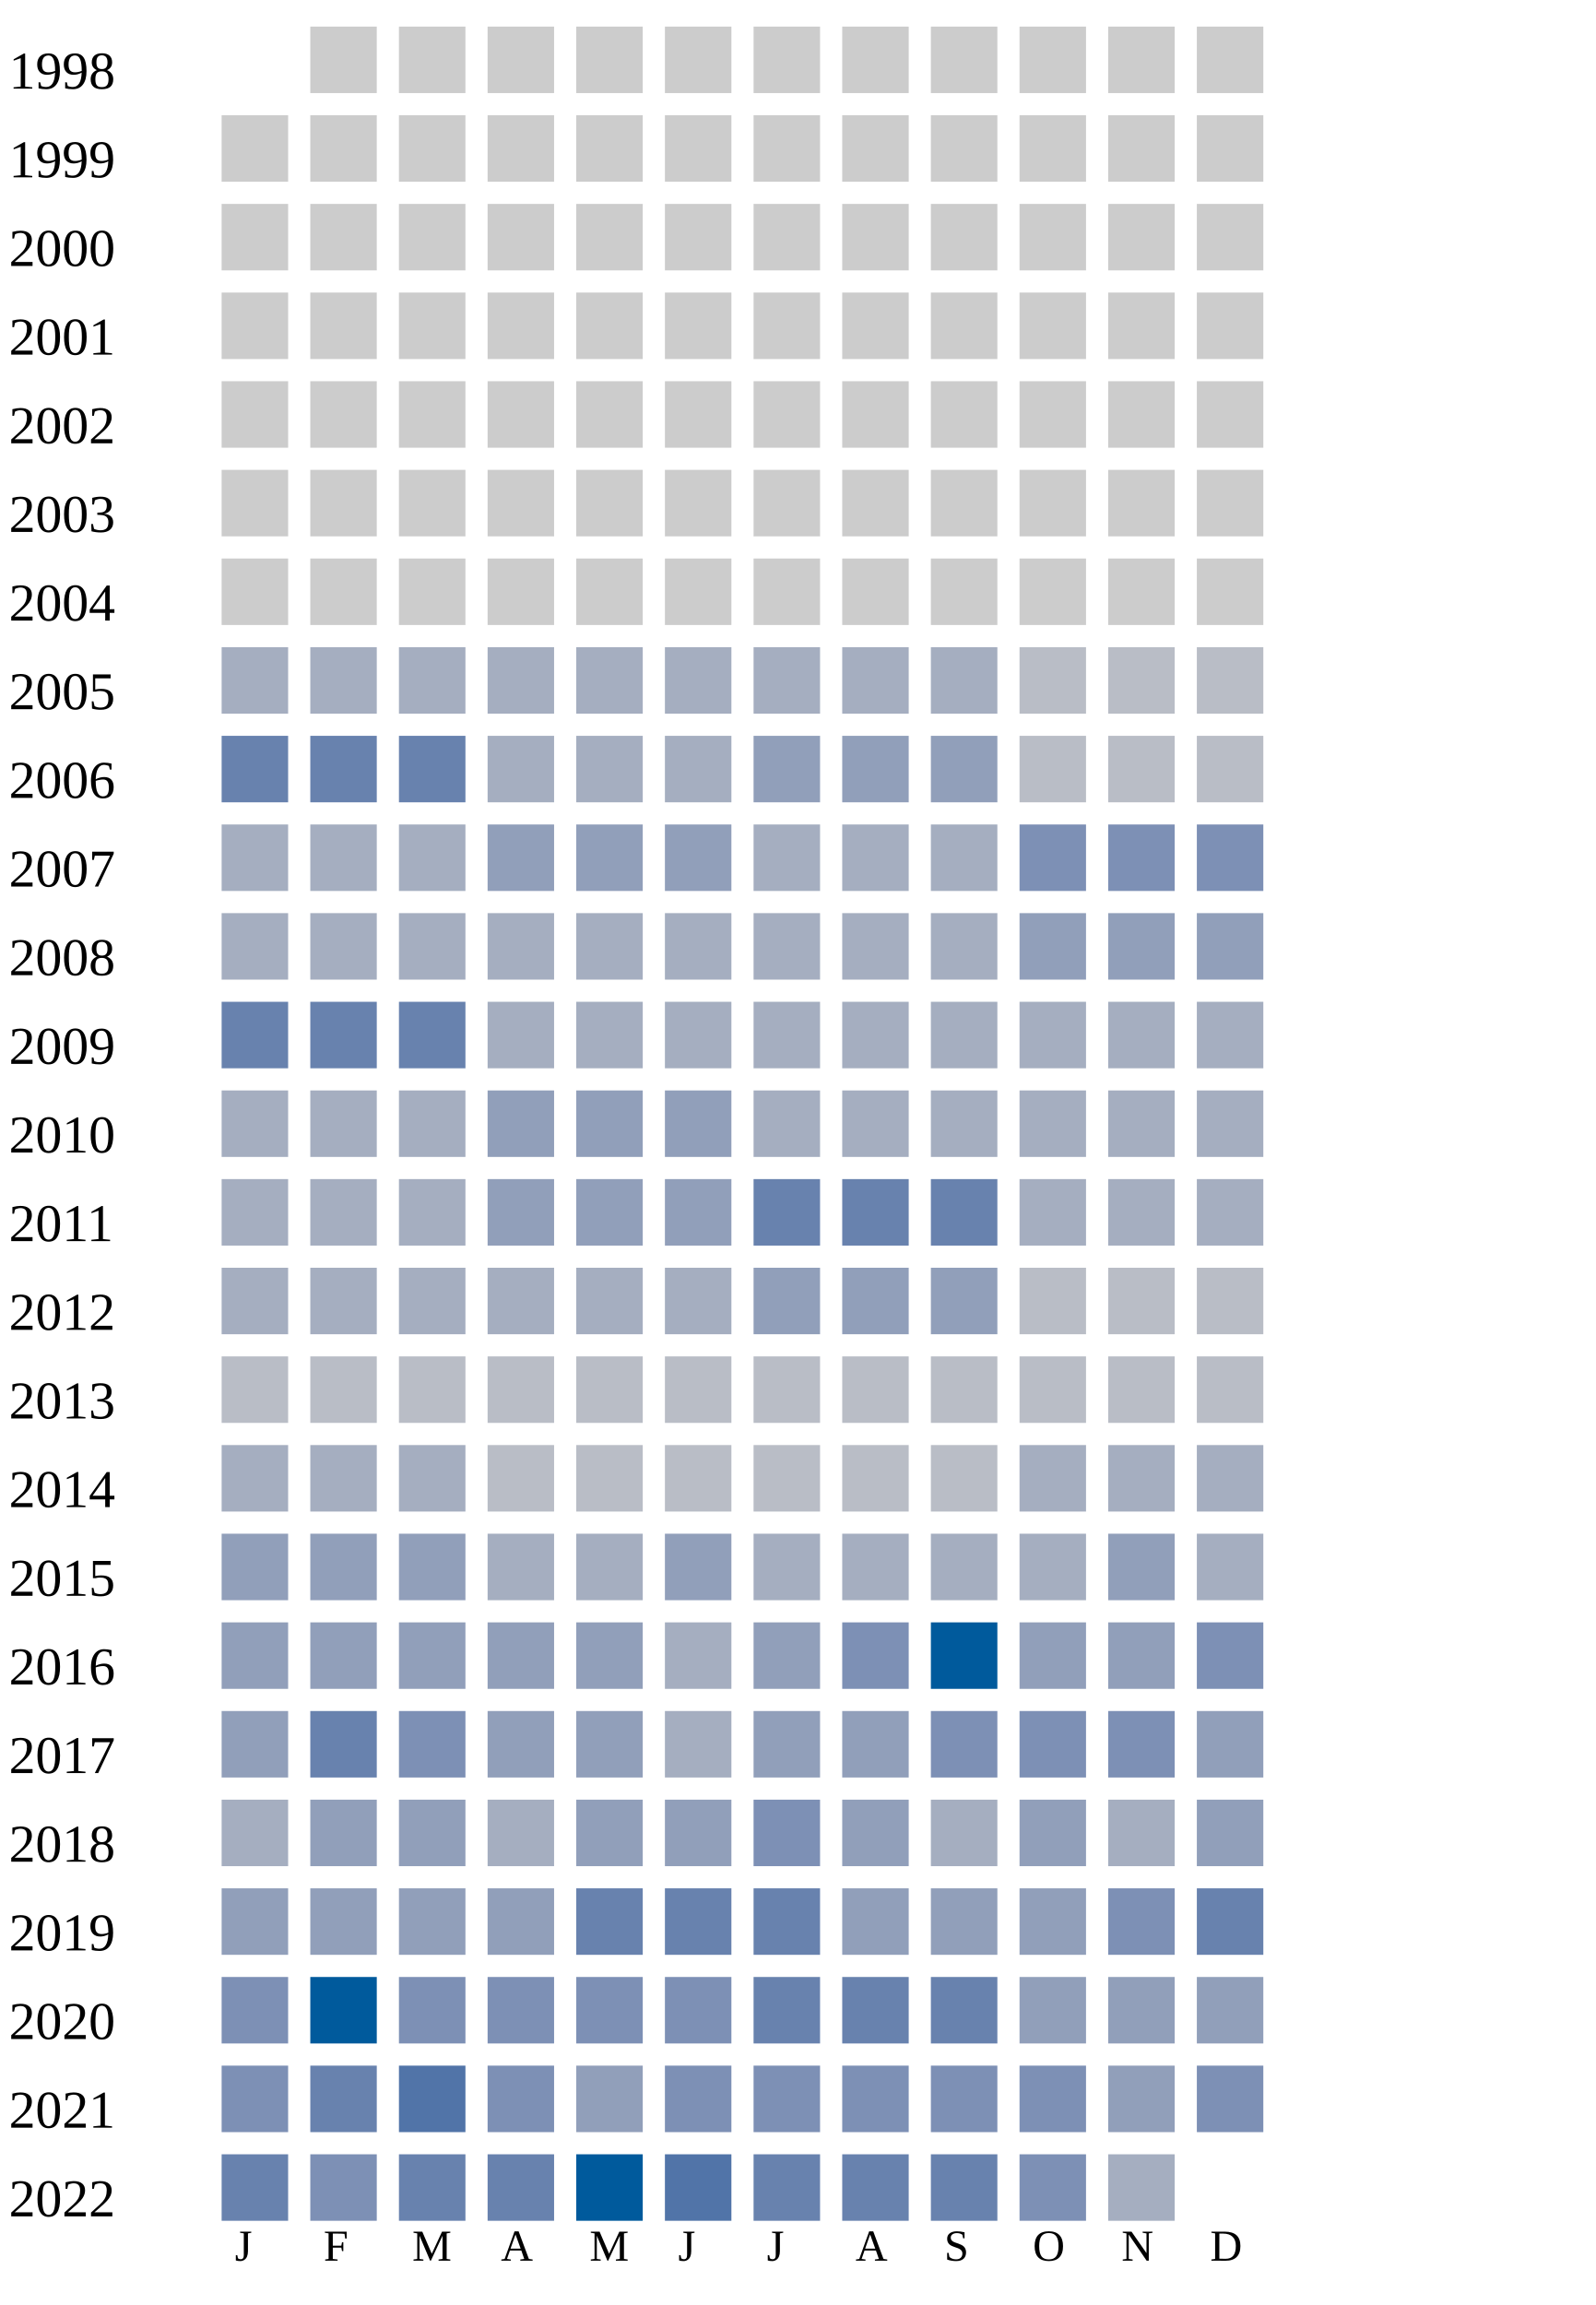
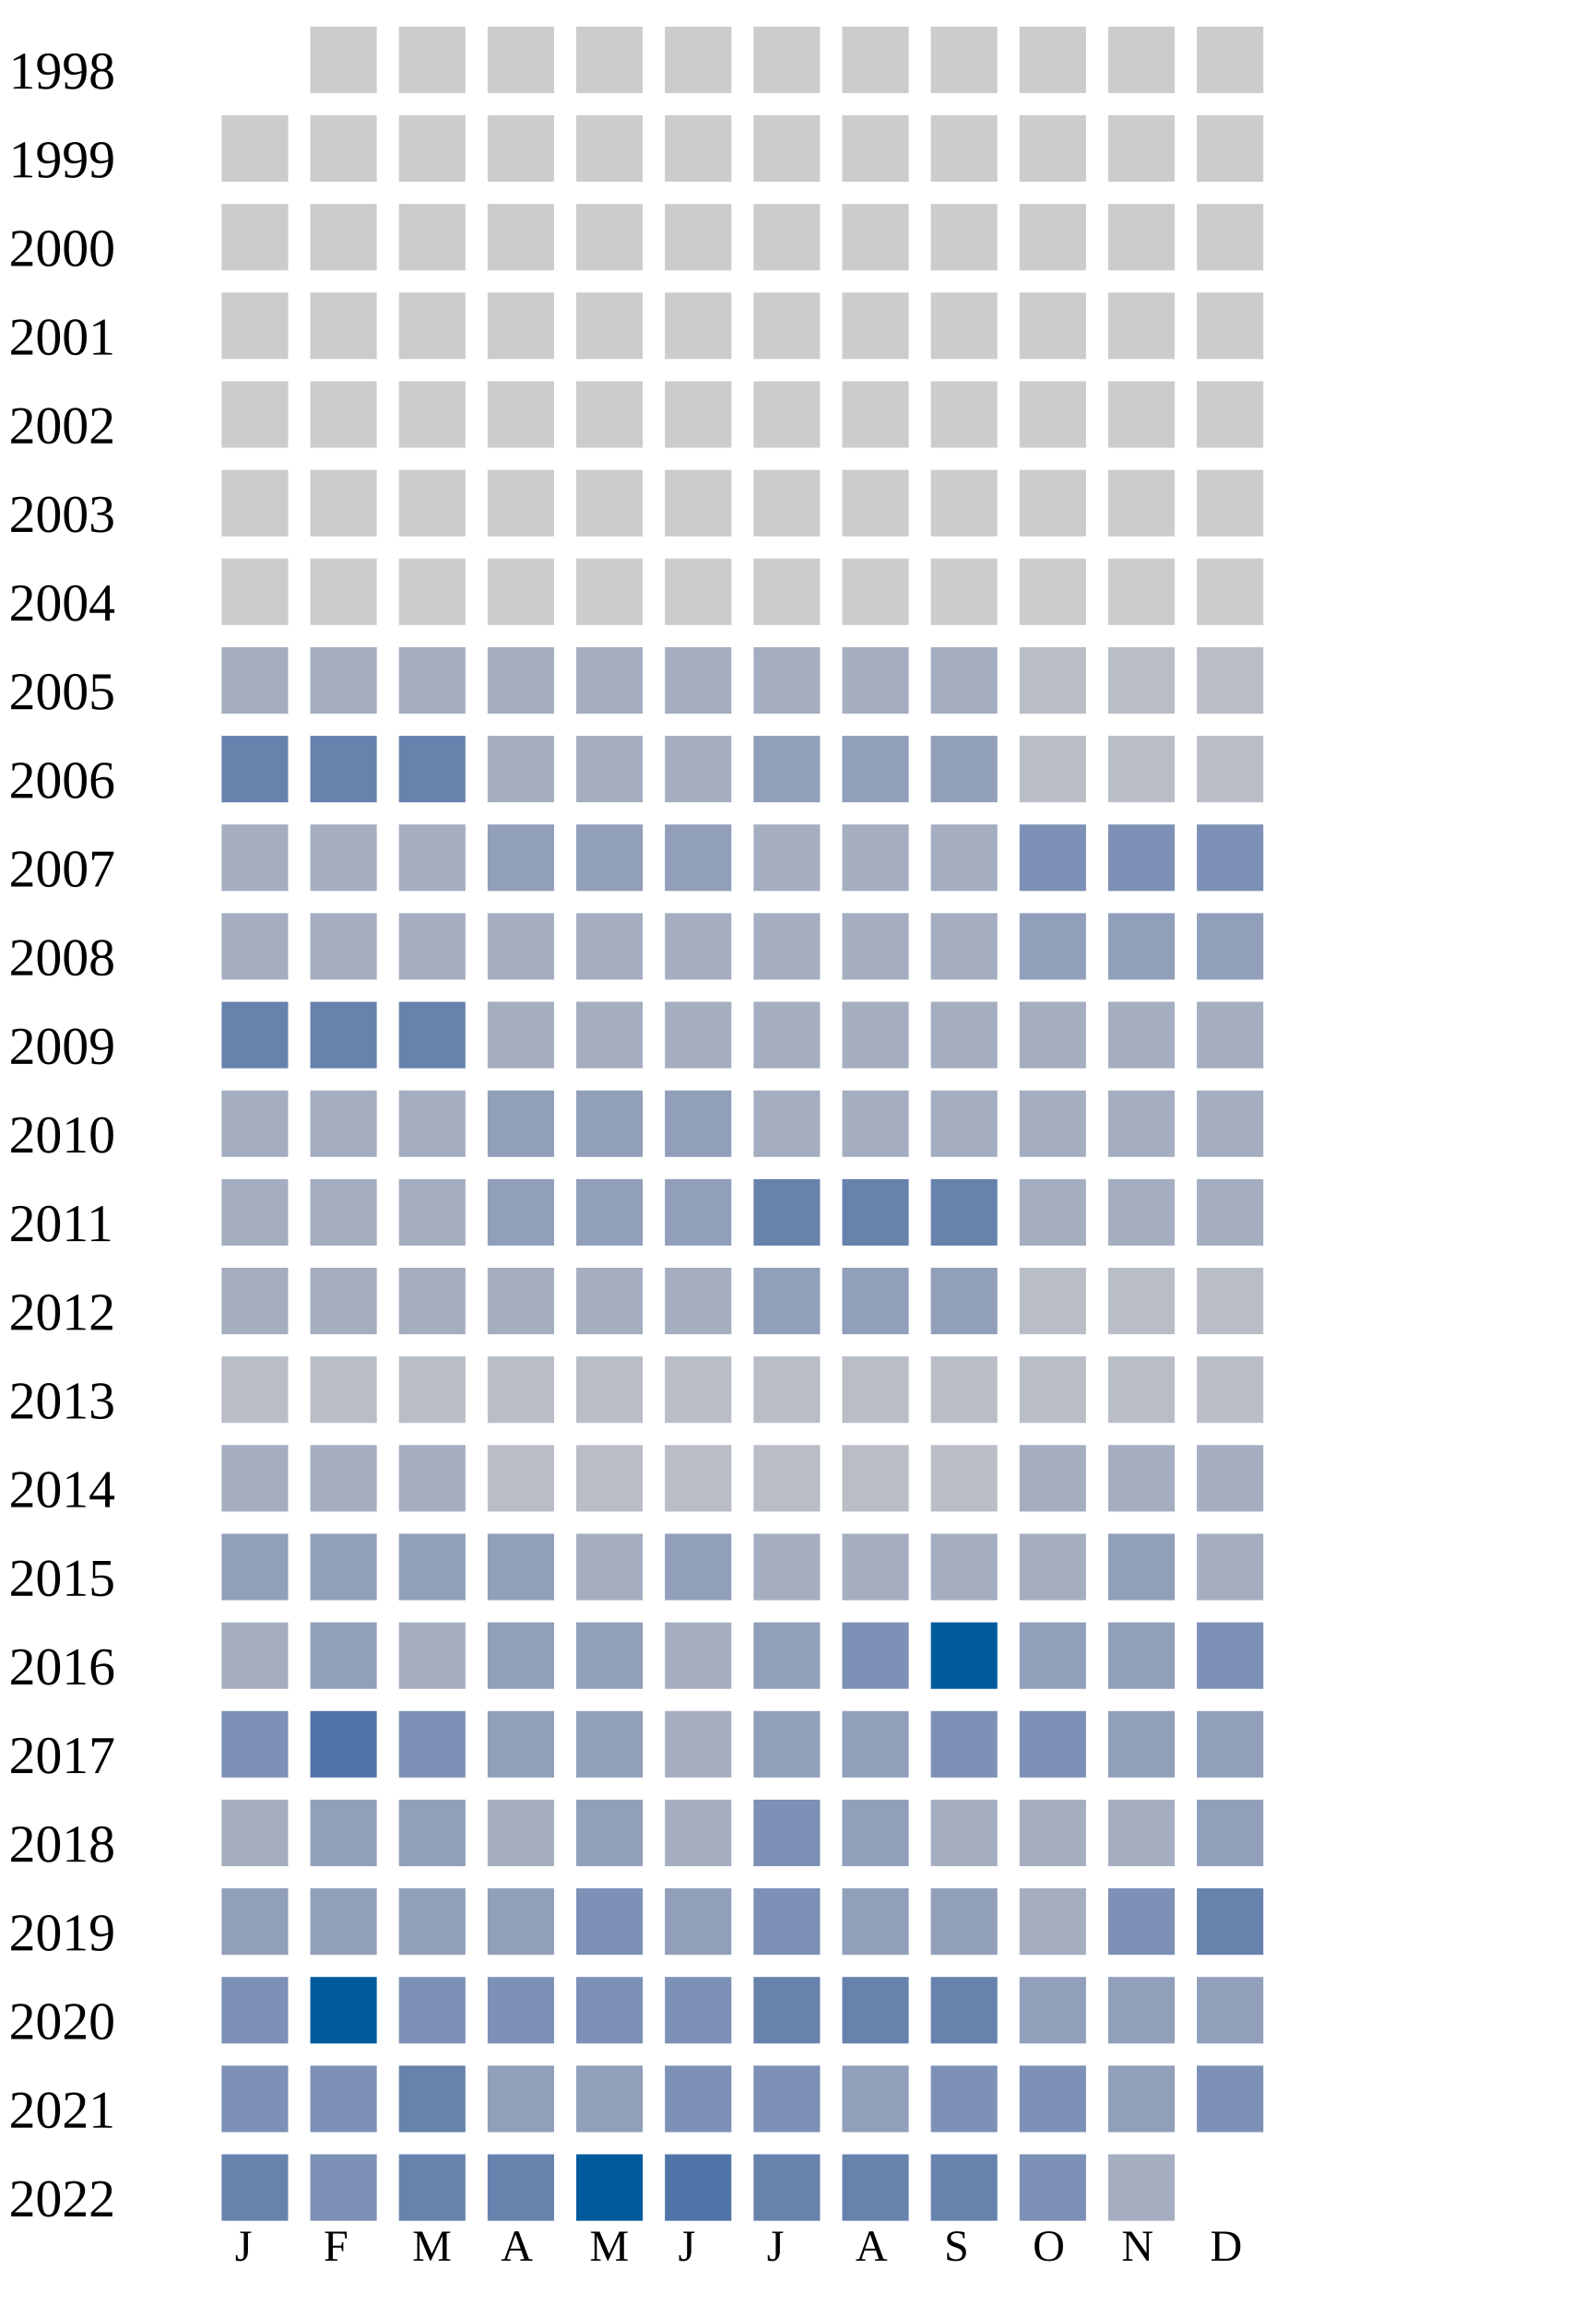
<svg xmlns="http://www.w3.org/2000/svg" width="360" height="520">
  <g transform="translate(0 0)">
    <text x="2" y="20">1998</text>
    <rect x="70" y="6" width="15" height="15" fill="#cccccc" />
    <rect x="90" y="6" width="15" height="15" fill="#cccccc" />
    <rect x="110" y="6" width="15" height="15" fill="#cccccc" />
    <rect x="130" y="6" width="15" height="15" fill="#cccccc" />
    <rect x="150" y="6" width="15" height="15" fill="#cccccc" />
    <rect x="170" y="6" width="15" height="15" fill="#cccccc" />
    <rect x="190" y="6" width="15" height="15" fill="#cccccc" />
    <rect x="210" y="6" width="15" height="15" fill="#cccccc" />
    <rect x="230" y="6" width="15" height="15" fill="#cccccc" />
    <rect x="250" y="6" width="15" height="15" fill="#cccccc" />
    <rect x="270" y="6" width="15" height="15" fill="#cccccc" />
  </g>
  <g transform="translate(0 20)">
    <text x="2" y="20">1999</text>
    <rect x="50" y="6" width="15" height="15" fill="#cccccc" />
    <rect x="70" y="6" width="15" height="15" fill="#cccccc" />
    <rect x="90" y="6" width="15" height="15" fill="#cccccc" />
    <rect x="110" y="6" width="15" height="15" fill="#cccccc" />
    <rect x="130" y="6" width="15" height="15" fill="#cccccc" />
    <rect x="150" y="6" width="15" height="15" fill="#cccccc" />
    <rect x="170" y="6" width="15" height="15" fill="#cccccc" />
    <rect x="190" y="6" width="15" height="15" fill="#cccccc" />
    <rect x="210" y="6" width="15" height="15" fill="#cccccc" />
    <rect x="230" y="6" width="15" height="15" fill="#cccccc" />
    <rect x="250" y="6" width="15" height="15" fill="#cccccc" />
    <rect x="270" y="6" width="15" height="15" fill="#cccccc" />
  </g>
  <g transform="translate(0 40)">
    <text x="2" y="20">2000</text>
    <rect x="50" y="6" width="15" height="15" fill="#cccccc" />
    <rect x="70" y="6" width="15" height="15" fill="#cccccc" />
    <rect x="90" y="6" width="15" height="15" fill="#cccccc" />
    <rect x="110" y="6" width="15" height="15" fill="#cccccc" />
    <rect x="130" y="6" width="15" height="15" fill="#cccccc" />
    <rect x="150" y="6" width="15" height="15" fill="#cccccc" />
    <rect x="170" y="6" width="15" height="15" fill="#cccccc" />
    <rect x="190" y="6" width="15" height="15" fill="#cccccc" />
    <rect x="210" y="6" width="15" height="15" fill="#cccccc" />
    <rect x="230" y="6" width="15" height="15" fill="#cccccc" />
    <rect x="250" y="6" width="15" height="15" fill="#cccccc" />
    <rect x="270" y="6" width="15" height="15" fill="#cccccc" />
  </g>
  <g transform="translate(0 60)">
    <text x="2" y="20">2001</text>
    <rect x="50" y="6" width="15" height="15" fill="#cccccc" />
    <rect x="70" y="6" width="15" height="15" fill="#cccccc" />
    <rect x="90" y="6" width="15" height="15" fill="#cccccc" />
    <rect x="110" y="6" width="15" height="15" fill="#cccccc" />
    <rect x="130" y="6" width="15" height="15" fill="#cccccc" />
    <rect x="150" y="6" width="15" height="15" fill="#cccccc" />
    <rect x="170" y="6" width="15" height="15" fill="#cccccc" />
    <rect x="190" y="6" width="15" height="15" fill="#cccccc" />
    <rect x="210" y="6" width="15" height="15" fill="#cccccc" />
    <rect x="230" y="6" width="15" height="15" fill="#cccccc" />
    <rect x="250" y="6" width="15" height="15" fill="#cccccc" />
    <rect x="270" y="6" width="15" height="15" fill="#cccccc" />
  </g>
  <g transform="translate(0 80)">
    <text x="2" y="20">2002</text>
    <rect x="50" y="6" width="15" height="15" fill="#cccccc" />
    <rect x="70" y="6" width="15" height="15" fill="#cccccc" />
    <rect x="90" y="6" width="15" height="15" fill="#cccccc" />
    <rect x="110" y="6" width="15" height="15" fill="#cccccc" />
    <rect x="130" y="6" width="15" height="15" fill="#cccccc" />
    <rect x="150" y="6" width="15" height="15" fill="#cccccc" />
    <rect x="170" y="6" width="15" height="15" fill="#cccccc" />
    <rect x="190" y="6" width="15" height="15" fill="#cccccc" />
    <rect x="210" y="6" width="15" height="15" fill="#cccccc" />
    <rect x="230" y="6" width="15" height="15" fill="#cccccc" />
    <rect x="250" y="6" width="15" height="15" fill="#cccccc" />
    <rect x="270" y="6" width="15" height="15" fill="#cccccc" />
  </g>
  <g transform="translate(0 100)">
    <text x="2" y="20">2003</text>
    <rect x="50" y="6" width="15" height="15" fill="#cccccc" />
    <rect x="70" y="6" width="15" height="15" fill="#cccccc" />
    <rect x="90" y="6" width="15" height="15" fill="#cccccc" />
    <rect x="110" y="6" width="15" height="15" fill="#cccccc" />
    <rect x="130" y="6" width="15" height="15" fill="#cccccc" />
    <rect x="150" y="6" width="15" height="15" fill="#cccccc" />
    <rect x="170" y="6" width="15" height="15" fill="#cccccc" />
    <rect x="190" y="6" width="15" height="15" fill="#cccccc" />
    <rect x="210" y="6" width="15" height="15" fill="#cccccc" />
    <rect x="230" y="6" width="15" height="15" fill="#cccccc" />
    <rect x="250" y="6" width="15" height="15" fill="#cccccc" />
    <rect x="270" y="6" width="15" height="15" fill="#cccccc" />
  </g>
  <g transform="translate(0 120)">
    <text x="2" y="20">2004</text>
    <rect x="50" y="6" width="15" height="15" fill="#cccccc" />
    <rect x="70" y="6" width="15" height="15" fill="#cccccc" />
    <rect x="90" y="6" width="15" height="15" fill="#cccccc" />
    <rect x="110" y="6" width="15" height="15" fill="#cccccc" />
    <rect x="130" y="6" width="15" height="15" fill="#cccccc" />
    <rect x="150" y="6" width="15" height="15" fill="#cccccc" />
    <rect x="170" y="6" width="15" height="15" fill="#cccccc" />
    <rect x="190" y="6" width="15" height="15" fill="#cccccc" />
    <rect x="210" y="6" width="15" height="15" fill="#cccccc" />
    <rect x="230" y="6" width="15" height="15" fill="#cccccc" />
    <rect x="250" y="6" width="15" height="15" fill="#cccccc" />
    <rect x="270" y="6" width="15" height="15" fill="#cccccc" />
  </g>
  <g transform="translate(0 140)">
    <text x="2" y="20">2005</text>
    <rect x="50" y="6" width="15" height="15" fill="#a5aec0" />
    <rect x="70" y="6" width="15" height="15" fill="#a5aec0" />
    <rect x="90" y="6" width="15" height="15" fill="#a5aec0" />
    <rect x="110" y="6" width="15" height="15" fill="#a5aec0" />
    <rect x="130" y="6" width="15" height="15" fill="#a5aec0" />
    <rect x="150" y="6" width="15" height="15" fill="#a5aec0" />
    <rect x="170" y="6" width="15" height="15" fill="#a5aec0" />
    <rect x="190" y="6" width="15" height="15" fill="#a5aec0" />
    <rect x="210" y="6" width="15" height="15" fill="#a5aec0" />
    <rect x="230" y="6" width="15" height="15" fill="#b9bdc6" />
    <rect x="250" y="6" width="15" height="15" fill="#b9bdc6" />
    <rect x="270" y="6" width="15" height="15" fill="#b9bdc6" />
  </g>
  <g transform="translate(0 160)">
    <text x="2" y="20">2006</text>
    <rect x="50" y="6" width="15" height="15" fill="#6882ae" />
    <rect x="70" y="6" width="15" height="15" fill="#6882ae" />
    <rect x="90" y="6" width="15" height="15" fill="#6882ae" />
    <rect x="110" y="6" width="15" height="15" fill="#a5aec0" />
    <rect x="130" y="6" width="15" height="15" fill="#a5aec0" />
    <rect x="150" y="6" width="15" height="15" fill="#a5aec0" />
    <rect x="170" y="6" width="15" height="15" fill="#919fba" />
    <rect x="190" y="6" width="15" height="15" fill="#919fba" />
    <rect x="210" y="6" width="15" height="15" fill="#919fba" />
    <rect x="230" y="6" width="15" height="15" fill="#b9bdc6" />
    <rect x="250" y="6" width="15" height="15" fill="#b9bdc6" />
    <rect x="270" y="6" width="15" height="15" fill="#b9bdc6" />
  </g>
  <g transform="translate(0 180)">
    <text x="2" y="20">2007</text>
    <rect x="50" y="6" width="15" height="15" fill="#a5aec0" />
    <rect x="70" y="6" width="15" height="15" fill="#a5aec0" />
    <rect x="90" y="6" width="15" height="15" fill="#a5aec0" />
    <rect x="110" y="6" width="15" height="15" fill="#919fba" />
    <rect x="130" y="6" width="15" height="15" fill="#919fba" />
    <rect x="150" y="6" width="15" height="15" fill="#919fba" />
    <rect x="170" y="6" width="15" height="15" fill="#a5aec0" />
    <rect x="190" y="6" width="15" height="15" fill="#a5aec0" />
    <rect x="210" y="6" width="15" height="15" fill="#a5aec0" />
    <rect x="230" y="6" width="15" height="15" fill="#7d90b5" />
    <rect x="250" y="6" width="15" height="15" fill="#7d90b5" />
    <rect x="270" y="6" width="15" height="15" fill="#7d90b5" />
  </g>
  <g transform="translate(0 200)">
    <text x="2" y="20">2008</text>
    <rect x="50" y="6" width="15" height="15" fill="#a5aec0" />
    <rect x="70" y="6" width="15" height="15" fill="#a5aec0" />
    <rect x="90" y="6" width="15" height="15" fill="#a5aec0" />
    <rect x="110" y="6" width="15" height="15" fill="#a5aec0" />
    <rect x="130" y="6" width="15" height="15" fill="#a5aec0" />
    <rect x="150" y="6" width="15" height="15" fill="#a5aec0" />
    <rect x="170" y="6" width="15" height="15" fill="#a5aec0" />
    <rect x="190" y="6" width="15" height="15" fill="#a5aec0" />
    <rect x="210" y="6" width="15" height="15" fill="#a5aec0" />
    <rect x="230" y="6" width="15" height="15" fill="#919fba" />
    <rect x="250" y="6" width="15" height="15" fill="#919fba" />
    <rect x="270" y="6" width="15" height="15" fill="#919fba" />
  </g>
  <g transform="translate(0 220)">
    <text x="2" y="20">2009</text>
    <rect x="50" y="6" width="15" height="15" fill="#6882ae" />
    <rect x="70" y="6" width="15" height="15" fill="#6882ae" />
    <rect x="90" y="6" width="15" height="15" fill="#6882ae" />
    <rect x="110" y="6" width="15" height="15" fill="#a5aec0" />
    <rect x="130" y="6" width="15" height="15" fill="#a5aec0" />
    <rect x="150" y="6" width="15" height="15" fill="#a5aec0" />
    <rect x="170" y="6" width="15" height="15" fill="#a5aec0" />
    <rect x="190" y="6" width="15" height="15" fill="#a5aec0" />
    <rect x="210" y="6" width="15" height="15" fill="#a5aec0" />
    <rect x="230" y="6" width="15" height="15" fill="#a5aec0" />
    <rect x="250" y="6" width="15" height="15" fill="#a5aec0" />
    <rect x="270" y="6" width="15" height="15" fill="#a5aec0" />
  </g>
  <g transform="translate(0 240)">
    <text x="2" y="20">2010</text>
    <rect x="50" y="6" width="15" height="15" fill="#a5aec0" />
    <rect x="70" y="6" width="15" height="15" fill="#a5aec0" />
    <rect x="90" y="6" width="15" height="15" fill="#a5aec0" />
    <rect x="110" y="6" width="15" height="15" fill="#919fba" />
    <rect x="130" y="6" width="15" height="15" fill="#919fba" />
    <rect x="150" y="6" width="15" height="15" fill="#919fba" />
    <rect x="170" y="6" width="15" height="15" fill="#a5aec0" />
    <rect x="190" y="6" width="15" height="15" fill="#a5aec0" />
    <rect x="210" y="6" width="15" height="15" fill="#a5aec0" />
    <rect x="230" y="6" width="15" height="15" fill="#a5aec0" />
    <rect x="250" y="6" width="15" height="15" fill="#a5aec0" />
    <rect x="270" y="6" width="15" height="15" fill="#a5aec0" />
  </g>
  <g transform="translate(0 260)">
    <text x="2" y="20">2011</text>
    <rect x="50" y="6" width="15" height="15" fill="#a5aec0" />
    <rect x="70" y="6" width="15" height="15" fill="#a5aec0" />
    <rect x="90" y="6" width="15" height="15" fill="#a5aec0" />
    <rect x="110" y="6" width="15" height="15" fill="#919fba" />
    <rect x="130" y="6" width="15" height="15" fill="#919fba" />
    <rect x="150" y="6" width="15" height="15" fill="#919fba" />
    <rect x="170" y="6" width="15" height="15" fill="#6882ae" />
    <rect x="190" y="6" width="15" height="15" fill="#6882ae" />
    <rect x="210" y="6" width="15" height="15" fill="#6882ae" />
    <rect x="230" y="6" width="15" height="15" fill="#a5aec0" />
    <rect x="250" y="6" width="15" height="15" fill="#a5aec0" />
    <rect x="270" y="6" width="15" height="15" fill="#a5aec0" />
  </g>
  <g transform="translate(0 280)">
    <text x="2" y="20">2012</text>
    <rect x="50" y="6" width="15" height="15" fill="#a5aec0" />
    <rect x="70" y="6" width="15" height="15" fill="#a5aec0" />
    <rect x="90" y="6" width="15" height="15" fill="#a5aec0" />
    <rect x="110" y="6" width="15" height="15" fill="#a5aec0" />
    <rect x="130" y="6" width="15" height="15" fill="#a5aec0" />
    <rect x="150" y="6" width="15" height="15" fill="#a5aec0" />
    <rect x="170" y="6" width="15" height="15" fill="#919fba" />
    <rect x="190" y="6" width="15" height="15" fill="#919fba" />
    <rect x="210" y="6" width="15" height="15" fill="#919fba" />
    <rect x="230" y="6" width="15" height="15" fill="#b9bdc6" />
    <rect x="250" y="6" width="15" height="15" fill="#b9bdc6" />
    <rect x="270" y="6" width="15" height="15" fill="#b9bdc6" />
  </g>
  <g transform="translate(0 300)">
    <text x="2" y="20">2013</text>
    <rect x="50" y="6" width="15" height="15" fill="#b9bdc6" />
    <rect x="70" y="6" width="15" height="15" fill="#b9bdc6" />
    <rect x="90" y="6" width="15" height="15" fill="#b9bdc6" />
    <rect x="110" y="6" width="15" height="15" fill="#b9bdc6" />
    <rect x="130" y="6" width="15" height="15" fill="#b9bdc6" />
    <rect x="150" y="6" width="15" height="15" fill="#b9bdc6" />
    <rect x="170" y="6" width="15" height="15" fill="#b9bdc6" />
    <rect x="190" y="6" width="15" height="15" fill="#b9bdc6" />
    <rect x="210" y="6" width="15" height="15" fill="#b9bdc6" />
    <rect x="230" y="6" width="15" height="15" fill="#b9bdc6" />
    <rect x="250" y="6" width="15" height="15" fill="#b9bdc6" />
    <rect x="270" y="6" width="15" height="15" fill="#b9bdc6" />
  </g>
  <g transform="translate(0 320)">
    <text x="2" y="20">2014</text>
    <rect x="50" y="6" width="15" height="15" fill="#a5aec0" />
    <rect x="70" y="6" width="15" height="15" fill="#a5aec0" />
    <rect x="90" y="6" width="15" height="15" fill="#a5aec0" />
    <rect x="110" y="6" width="15" height="15" fill="#b9bdc6" />
    <rect x="130" y="6" width="15" height="15" fill="#b9bdc6" />
    <rect x="150" y="6" width="15" height="15" fill="#b9bdc6" />
    <rect x="170" y="6" width="15" height="15" fill="#b9bdc6" />
    <rect x="190" y="6" width="15" height="15" fill="#b9bdc6" />
    <rect x="210" y="6" width="15" height="15" fill="#b9bdc6" />
    <rect x="230" y="6" width="15" height="15" fill="#a5aec0" />
    <rect x="250" y="6" width="15" height="15" fill="#a5aec0" />
    <rect x="270" y="6" width="15" height="15" fill="#a5aec0" />
  </g>
  <g transform="translate(0 340)">
    <text x="2" y="20">2015</text>
    <rect x="50" y="6" width="15" height="15" fill="#919fba" />
    <rect x="70" y="6" width="15" height="15" fill="#919fba" />
    <rect x="90" y="6" width="15" height="15" fill="#919fba" />
-     <rect x="110" y="6" width="15" height="15" fill="#a5aec0" />
+     <rect x="110" y="6" width="15" height="15" fill="#919fba" />
    <rect x="130" y="6" width="15" height="15" fill="#a5aec0" />
    <rect x="150" y="6" width="15" height="15" fill="#919fba" />
    <rect x="170" y="6" width="15" height="15" fill="#a5aec0" />
    <rect x="190" y="6" width="15" height="15" fill="#a5aec0" />
    <rect x="210" y="6" width="15" height="15" fill="#a5aec0" />
    <rect x="230" y="6" width="15" height="15" fill="#a5aec0" />
    <rect x="250" y="6" width="15" height="15" fill="#919fba" />
    <rect x="270" y="6" width="15" height="15" fill="#a5aec0" />
  </g>
  <g transform="translate(0 360)">
    <text x="2" y="20">2016</text>
-     <rect x="50" y="6" width="15" height="15" fill="#919fba" />
+     <rect x="50" y="6" width="15" height="15" fill="#a5aec0" />
    <rect x="70" y="6" width="15" height="15" fill="#919fba" />
-     <rect x="90" y="6" width="15" height="15" fill="#919fba" />
+     <rect x="90" y="6" width="15" height="15" fill="#a5aec0" />
    <rect x="110" y="6" width="15" height="15" fill="#919fba" />
    <rect x="130" y="6" width="15" height="15" fill="#919fba" />
    <rect x="150" y="6" width="15" height="15" fill="#a5aec0" />
    <rect x="170" y="6" width="15" height="15" fill="#919fba" />
    <rect x="190" y="6" width="15" height="15" fill="#7d90b5" />
    <rect x="210" y="6" width="15" height="15" fill="#005a9c" />
    <rect x="230" y="6" width="15" height="15" fill="#919fba" />
    <rect x="250" y="6" width="15" height="15" fill="#919fba" />
    <rect x="270" y="6" width="15" height="15" fill="#7d90b5" />
  </g>
  <g transform="translate(0 380)">
    <text x="2" y="20">2017</text>
-     <rect x="50" y="6" width="15" height="15" fill="#919fba" />
-     <rect x="70" y="6" width="15" height="15" fill="#6882ae" />
+     <rect x="50" y="6" width="15" height="15" fill="#7d90b5" />
+     <rect x="70" y="6" width="15" height="15" fill="#5174a8" />
    <rect x="90" y="6" width="15" height="15" fill="#7d90b5" />
    <rect x="110" y="6" width="15" height="15" fill="#919fba" />
    <rect x="130" y="6" width="15" height="15" fill="#919fba" />
    <rect x="150" y="6" width="15" height="15" fill="#a5aec0" />
    <rect x="170" y="6" width="15" height="15" fill="#919fba" />
    <rect x="190" y="6" width="15" height="15" fill="#919fba" />
    <rect x="210" y="6" width="15" height="15" fill="#7d90b5" />
    <rect x="230" y="6" width="15" height="15" fill="#7d90b5" />
-     <rect x="250" y="6" width="15" height="15" fill="#7d90b5" />
+     <rect x="250" y="6" width="15" height="15" fill="#919fba" />
    <rect x="270" y="6" width="15" height="15" fill="#919fba" />
  </g>
  <g transform="translate(0 400)">
    <text x="2" y="20">2018</text>
    <rect x="50" y="6" width="15" height="15" fill="#a5aec0" />
    <rect x="70" y="6" width="15" height="15" fill="#919fba" />
    <rect x="90" y="6" width="15" height="15" fill="#919fba" />
    <rect x="110" y="6" width="15" height="15" fill="#a5aec0" />
    <rect x="130" y="6" width="15" height="15" fill="#919fba" />
-     <rect x="150" y="6" width="15" height="15" fill="#919fba" />
+     <rect x="150" y="6" width="15" height="15" fill="#a5aec0" />
    <rect x="170" y="6" width="15" height="15" fill="#7d90b5" />
    <rect x="190" y="6" width="15" height="15" fill="#919fba" />
    <rect x="210" y="6" width="15" height="15" fill="#a5aec0" />
-     <rect x="230" y="6" width="15" height="15" fill="#919fba" />
+     <rect x="230" y="6" width="15" height="15" fill="#a5aec0" />
    <rect x="250" y="6" width="15" height="15" fill="#a5aec0" />
    <rect x="270" y="6" width="15" height="15" fill="#919fba" />
  </g>
  <g transform="translate(0 420)">
    <text x="2" y="20">2019</text>
    <rect x="50" y="6" width="15" height="15" fill="#919fba" />
    <rect x="70" y="6" width="15" height="15" fill="#919fba" />
    <rect x="90" y="6" width="15" height="15" fill="#919fba" />
    <rect x="110" y="6" width="15" height="15" fill="#919fba" />
-     <rect x="130" y="6" width="15" height="15" fill="#6882ae" />
-     <rect x="150" y="6" width="15" height="15" fill="#6882ae" />
-     <rect x="170" y="6" width="15" height="15" fill="#6882ae" />
+     <rect x="130" y="6" width="15" height="15" fill="#7d90b5" />
+     <rect x="150" y="6" width="15" height="15" fill="#919fba" />
+     <rect x="170" y="6" width="15" height="15" fill="#7d90b5" />
    <rect x="190" y="6" width="15" height="15" fill="#919fba" />
    <rect x="210" y="6" width="15" height="15" fill="#919fba" />
-     <rect x="230" y="6" width="15" height="15" fill="#919fba" />
+     <rect x="230" y="6" width="15" height="15" fill="#a5aec0" />
    <rect x="250" y="6" width="15" height="15" fill="#7d90b5" />
    <rect x="270" y="6" width="15" height="15" fill="#6882ae" />
  </g>
  <g transform="translate(0 440)">
    <text x="2" y="20">2020</text>
    <rect x="50" y="6" width="15" height="15" fill="#7d90b5" />
    <rect x="70" y="6" width="15" height="15" fill="#005a9c" />
    <rect x="90" y="6" width="15" height="15" fill="#7d90b5" />
    <rect x="110" y="6" width="15" height="15" fill="#7d90b5" />
    <rect x="130" y="6" width="15" height="15" fill="#7d90b5" />
    <rect x="150" y="6" width="15" height="15" fill="#7d90b5" />
    <rect x="170" y="6" width="15" height="15" fill="#6882ae" />
    <rect x="190" y="6" width="15" height="15" fill="#6882ae" />
    <rect x="210" y="6" width="15" height="15" fill="#6882ae" />
    <rect x="230" y="6" width="15" height="15" fill="#919fba" />
    <rect x="250" y="6" width="15" height="15" fill="#919fba" />
    <rect x="270" y="6" width="15" height="15" fill="#919fba" />
  </g>
  <g transform="translate(0 460)">
    <text x="2" y="20">2021</text>
    <rect x="50" y="6" width="15" height="15" fill="#7d90b5" />
-     <rect x="70" y="6" width="15" height="15" fill="#6882ae" />
-     <rect x="90" y="6" width="15" height="15" fill="#5174a8" />
-     <rect x="110" y="6" width="15" height="15" fill="#7d90b5" />
+     <rect x="70" y="6" width="15" height="15" fill="#7d90b5" />
+     <rect x="90" y="6" width="15" height="15" fill="#6882ae" />
+     <rect x="110" y="6" width="15" height="15" fill="#919fba" />
    <rect x="130" y="6" width="15" height="15" fill="#919fba" />
    <rect x="150" y="6" width="15" height="15" fill="#7d90b5" />
    <rect x="170" y="6" width="15" height="15" fill="#7d90b5" />
-     <rect x="190" y="6" width="15" height="15" fill="#7d90b5" />
+     <rect x="190" y="6" width="15" height="15" fill="#919fba" />
    <rect x="210" y="6" width="15" height="15" fill="#7d90b5" />
    <rect x="230" y="6" width="15" height="15" fill="#7d90b5" />
    <rect x="250" y="6" width="15" height="15" fill="#919fba" />
    <rect x="270" y="6" width="15" height="15" fill="#7d90b5" />
  </g>
  <g transform="translate(0 480)">
    <text x="2" y="20">2022</text>
    <rect x="50" y="6" width="15" height="15" fill="#6882ae" />
    <rect x="70" y="6" width="15" height="15" fill="#7d90b5" />
    <rect x="90" y="6" width="15" height="15" fill="#6882ae" />
    <rect x="110" y="6" width="15" height="15" fill="#6882ae" />
    <rect x="130" y="6" width="15" height="15" fill="#005a9c" />
    <rect x="150" y="6" width="15" height="15" fill="#5174a8" />
    <rect x="170" y="6" width="15" height="15" fill="#6882ae" />
    <rect x="190" y="6" width="15" height="15" fill="#6882ae" />
    <rect x="210" y="6" width="15" height="15" fill="#6882ae" />
    <rect x="230" y="6" width="15" height="15" fill="#7d90b5" />
    <rect x="250" y="6" width="15" height="15" fill="#a5aec0" />
  </g>
  <text style="font-size: 10px; text-align: center" x="53" y="510">J</text>
  <text style="font-size: 10px; text-align: center" x="73" y="510">F</text>
  <text style="font-size: 10px; text-align: center" x="93" y="510">M</text>
  <text style="font-size: 10px; text-align: center" x="113" y="510">A</text>
  <text style="font-size: 10px; text-align: center" x="133" y="510">M</text>
  <text style="font-size: 10px; text-align: center" x="153" y="510">J</text>
  <text style="font-size: 10px; text-align: center" x="173" y="510">J</text>
  <text style="font-size: 10px; text-align: center" x="193" y="510">A</text>
  <text style="font-size: 10px; text-align: center" x="213" y="510">S</text>
  <text style="font-size: 10px; text-align: center" x="233" y="510">O</text>
  <text style="font-size: 10px; text-align: center" x="253" y="510">N</text>
  <text style="font-size: 10px; text-align: center" x="273" y="510">D</text>
  <text style="font-size: 10px;" x="155" y="529">Less</text>
  <rect fill="#b9bdc6" width="10" height="10" x="180" y="520" />
  <rect fill="#919fba" width="10" height="10" x="195" y="520" />
  <rect fill="#6882ae" width="10" height="10" x="210" y="520" />
  <rect fill="#005a9c" width="10" height="10" x="225" y="520" />
  <text x="240" y="529" style="font-size: 10px;">More</text>
</svg>
